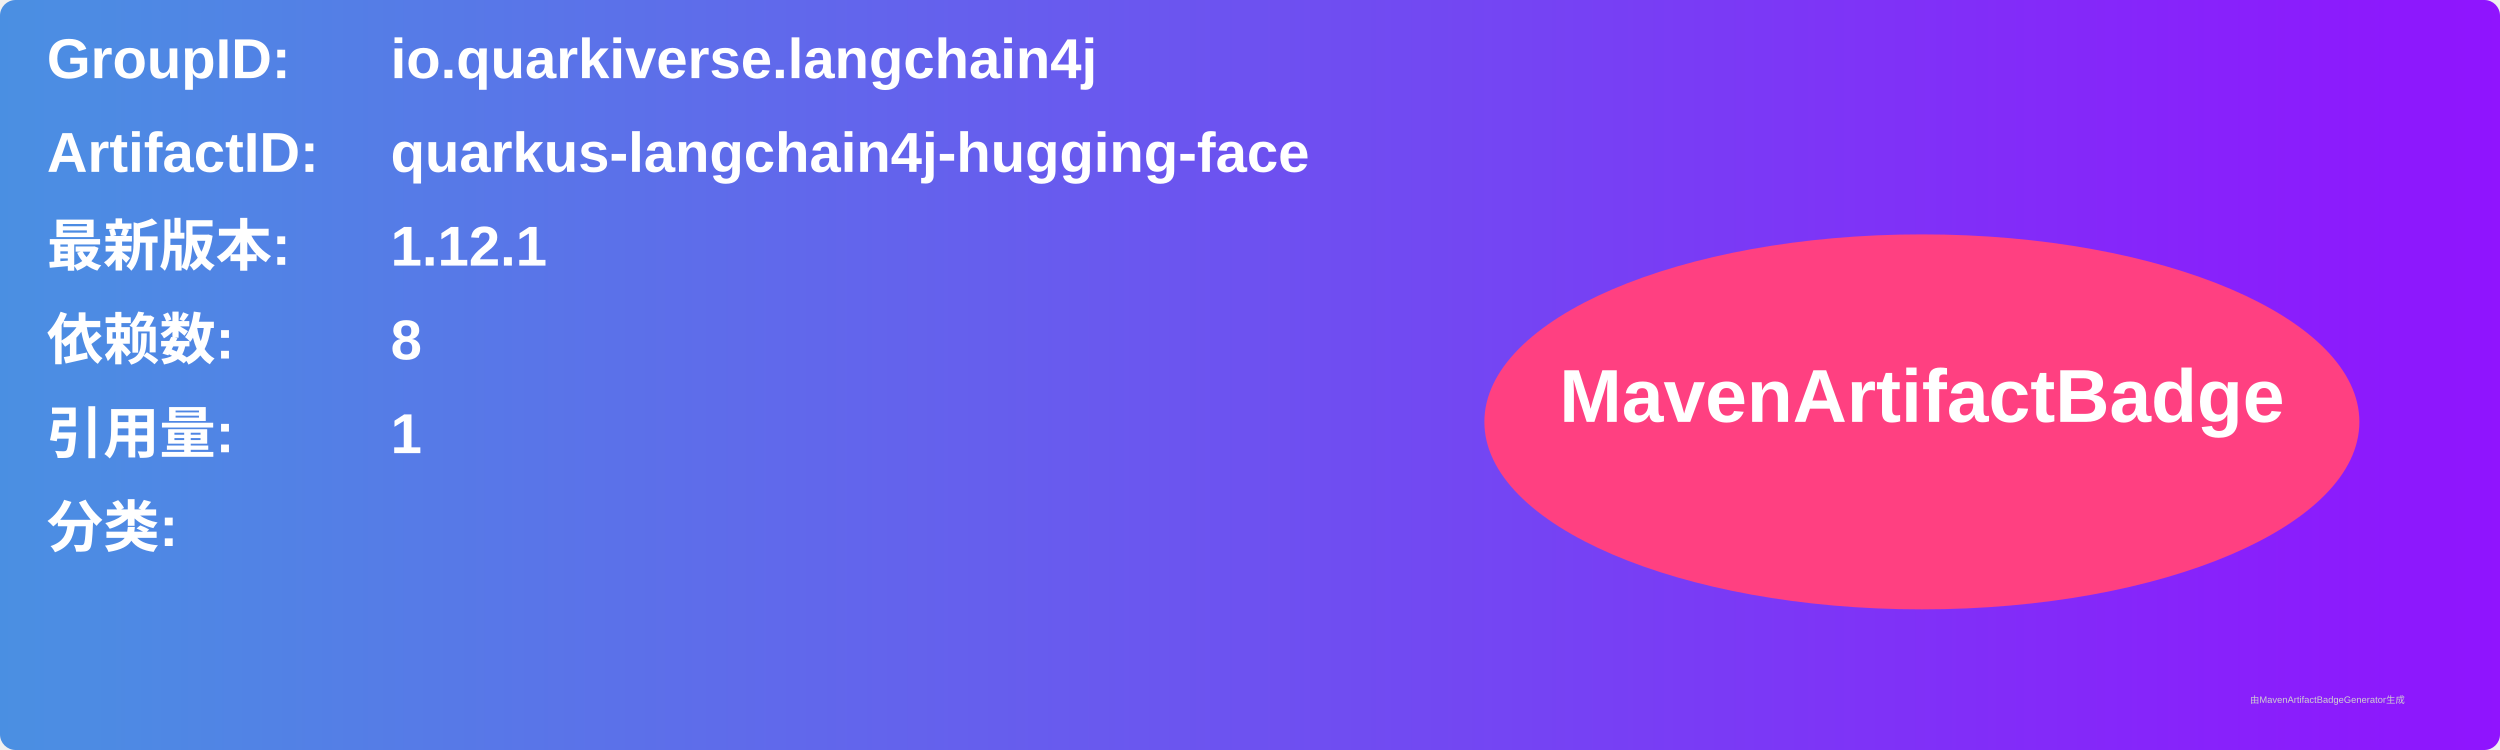
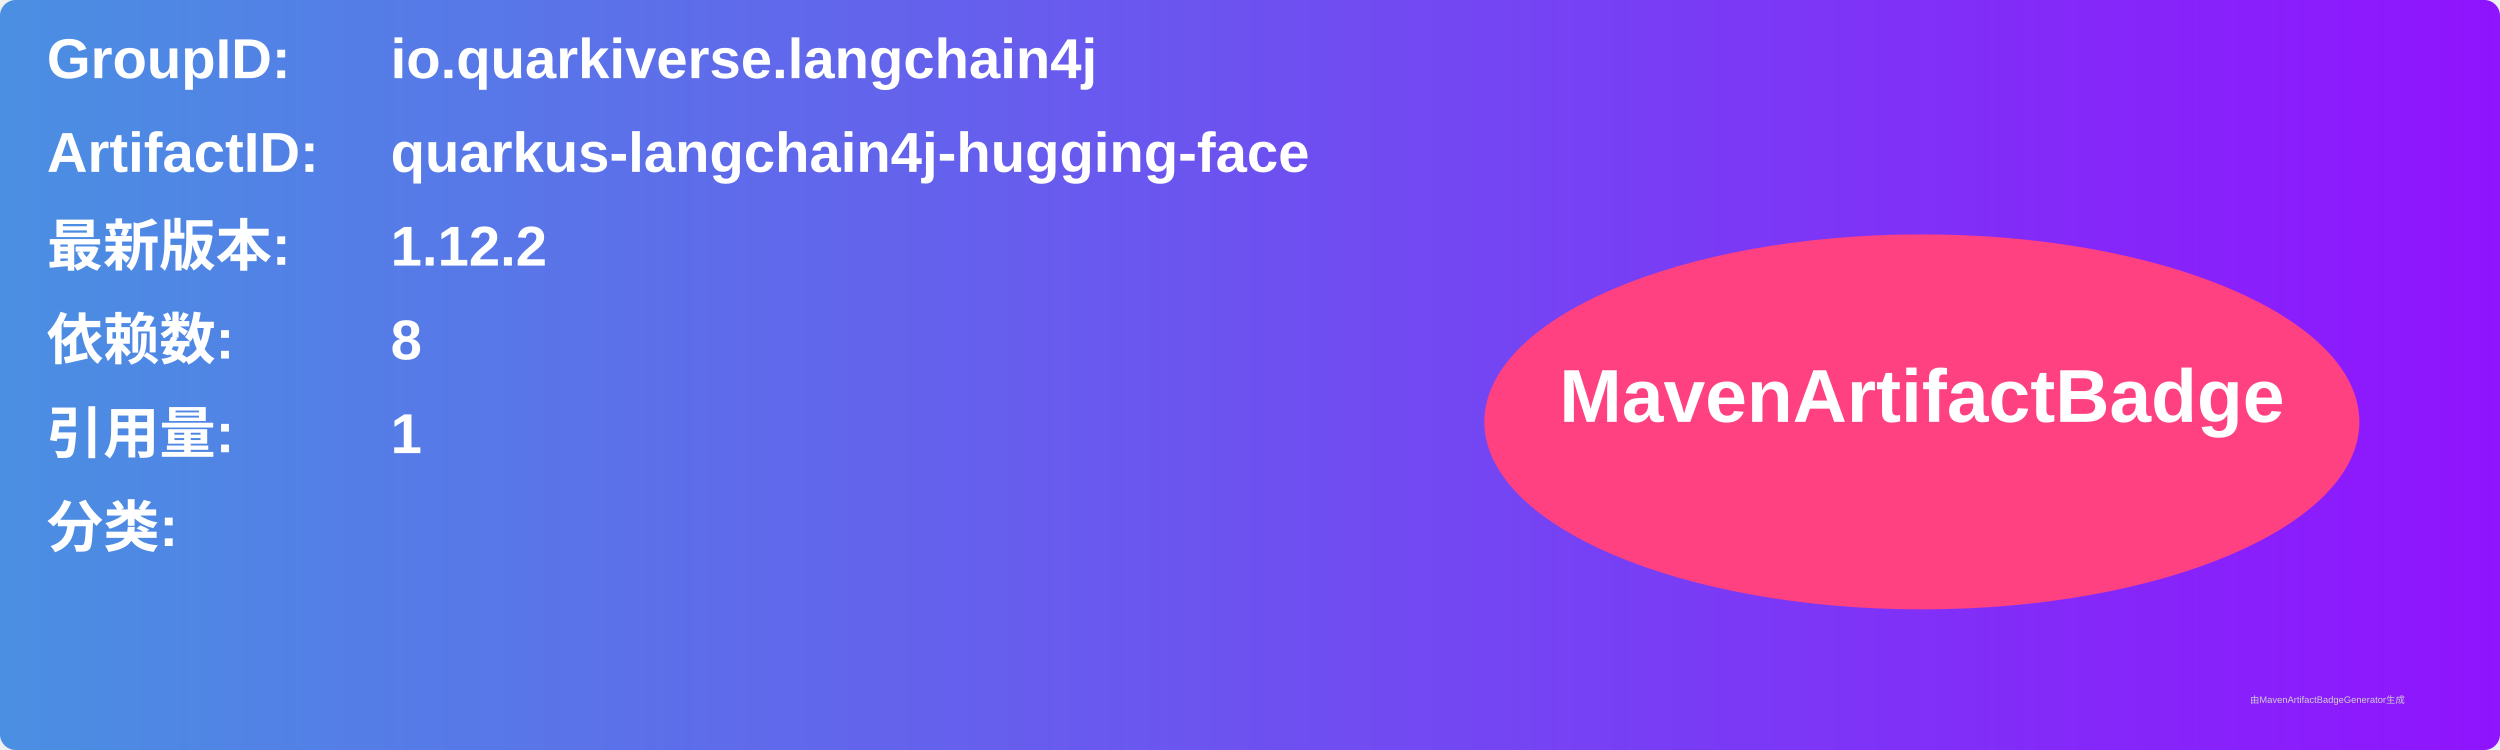
<svg xmlns="http://www.w3.org/2000/svg" width="800" height="240" viewBox="0 0 800 240">
  <linearGradient id="grad" x1="0%" y1="0%" x2="100%" y2="0%">
    <stop offset="0%" stop-color="#4a90e2" />
    <stop offset="100%" stop-color="#9013fe" />
  </linearGradient>
  <rect width="100%" height="100%" rx="5" ry="5" fill="url(#grad)" />
  <g transform="translate(15, 15)">
    <text x="0" y="10" font-family="Arial" font-size="18" fill="white" font-weight="bold" width="260">GroupID:</text>
    <text x="110" y="10" font-family="Arial" font-size="18" fill="white" font-weight="bold" width="460">io.quarkiverse.langchain4j</text>
    <text x="0" y="40" font-family="Arial" font-size="18" fill="white" font-weight="bold" width="260">ArtifactID:</text>
    <text x="110" y="40" font-family="Arial" font-size="18" fill="white" font-weight="bold" width="460">quarkus-langchain4j-hugging-face</text>
    <text x="0" y="70" font-family="Arial" font-size="18" fill="white" font-weight="bold">最新版本:</text>
    <text x="110" y="70" font-family="Arial" font-size="18" fill="white" font-weight="bold">
-       <tspan font-weight="bold">1.12.1</tspan>
+       <tspan font-weight="bold">1.12.2</tspan>
    </text>
    <text x="0" y="100" font-family="Arial" font-size="18" fill="white" font-weight="bold">依赖数: </text>
    <text x="110" y="100" font-family="Arial" font-size="18" fill="white">
      <tspan font-weight="bold">8</tspan>
    </text>
    <text x="0" y="130" font-family="Arial" font-size="18" fill="white" font-weight="bold">引用量: </text>
    <text x="110" y="130" font-family="Arial" font-size="18" fill="white">
      <tspan font-weight="bold">1</tspan>
    </text>
    <text x="0" y="160" font-family="Arial" font-size="18" fill="white" font-weight="bold">分类:</text>
    <text x="10" y="190" font-family="Arial" font-size="10" fill="white">
      <tspan font-weight="bold" />
    </text>
    <ellipse cx="600" cy="120" rx="140" ry="60" fill="#ff4081" />
    <text x="600" y="120" text-anchor="middle" font-family="Arial" font-size="24" fill="white" font-weight="bold">MavenArtifactBadge</text>
  </g>
  <text x="720" y="225" font-family="Arial" font-size="3" fill="#d0d0d0">由MavenArtifactBadgeGenerator生成</text>
</svg>
